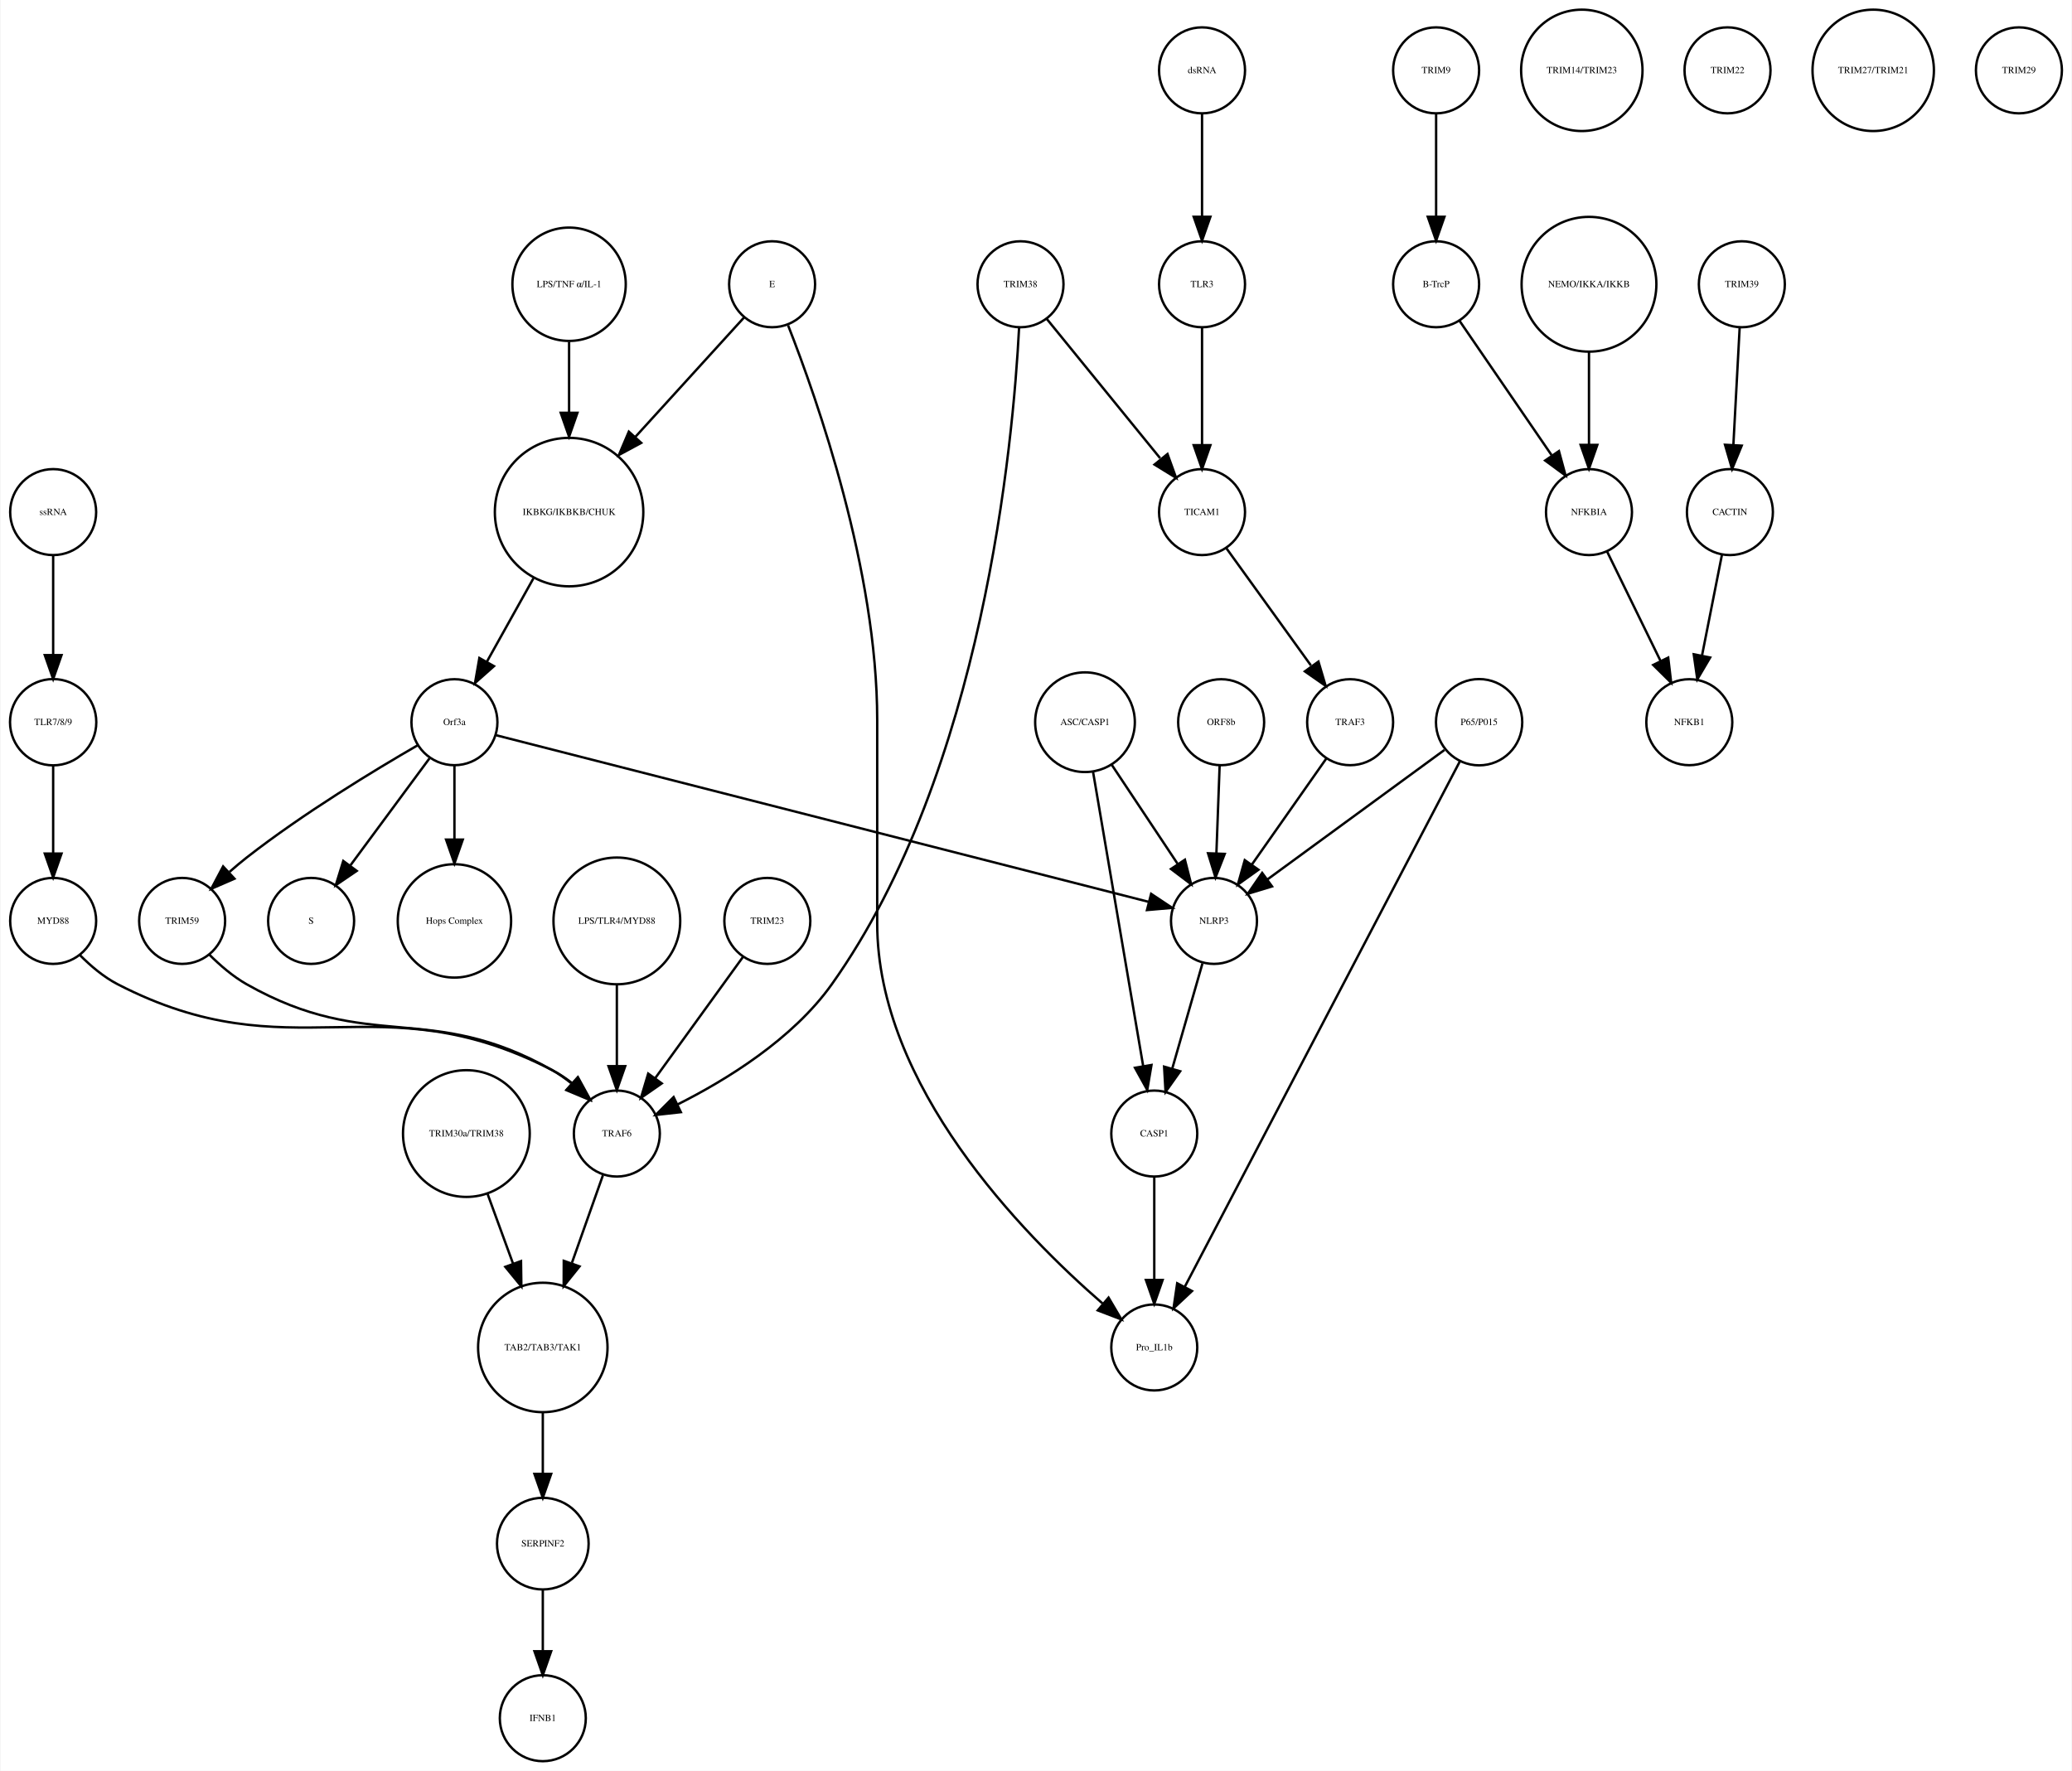
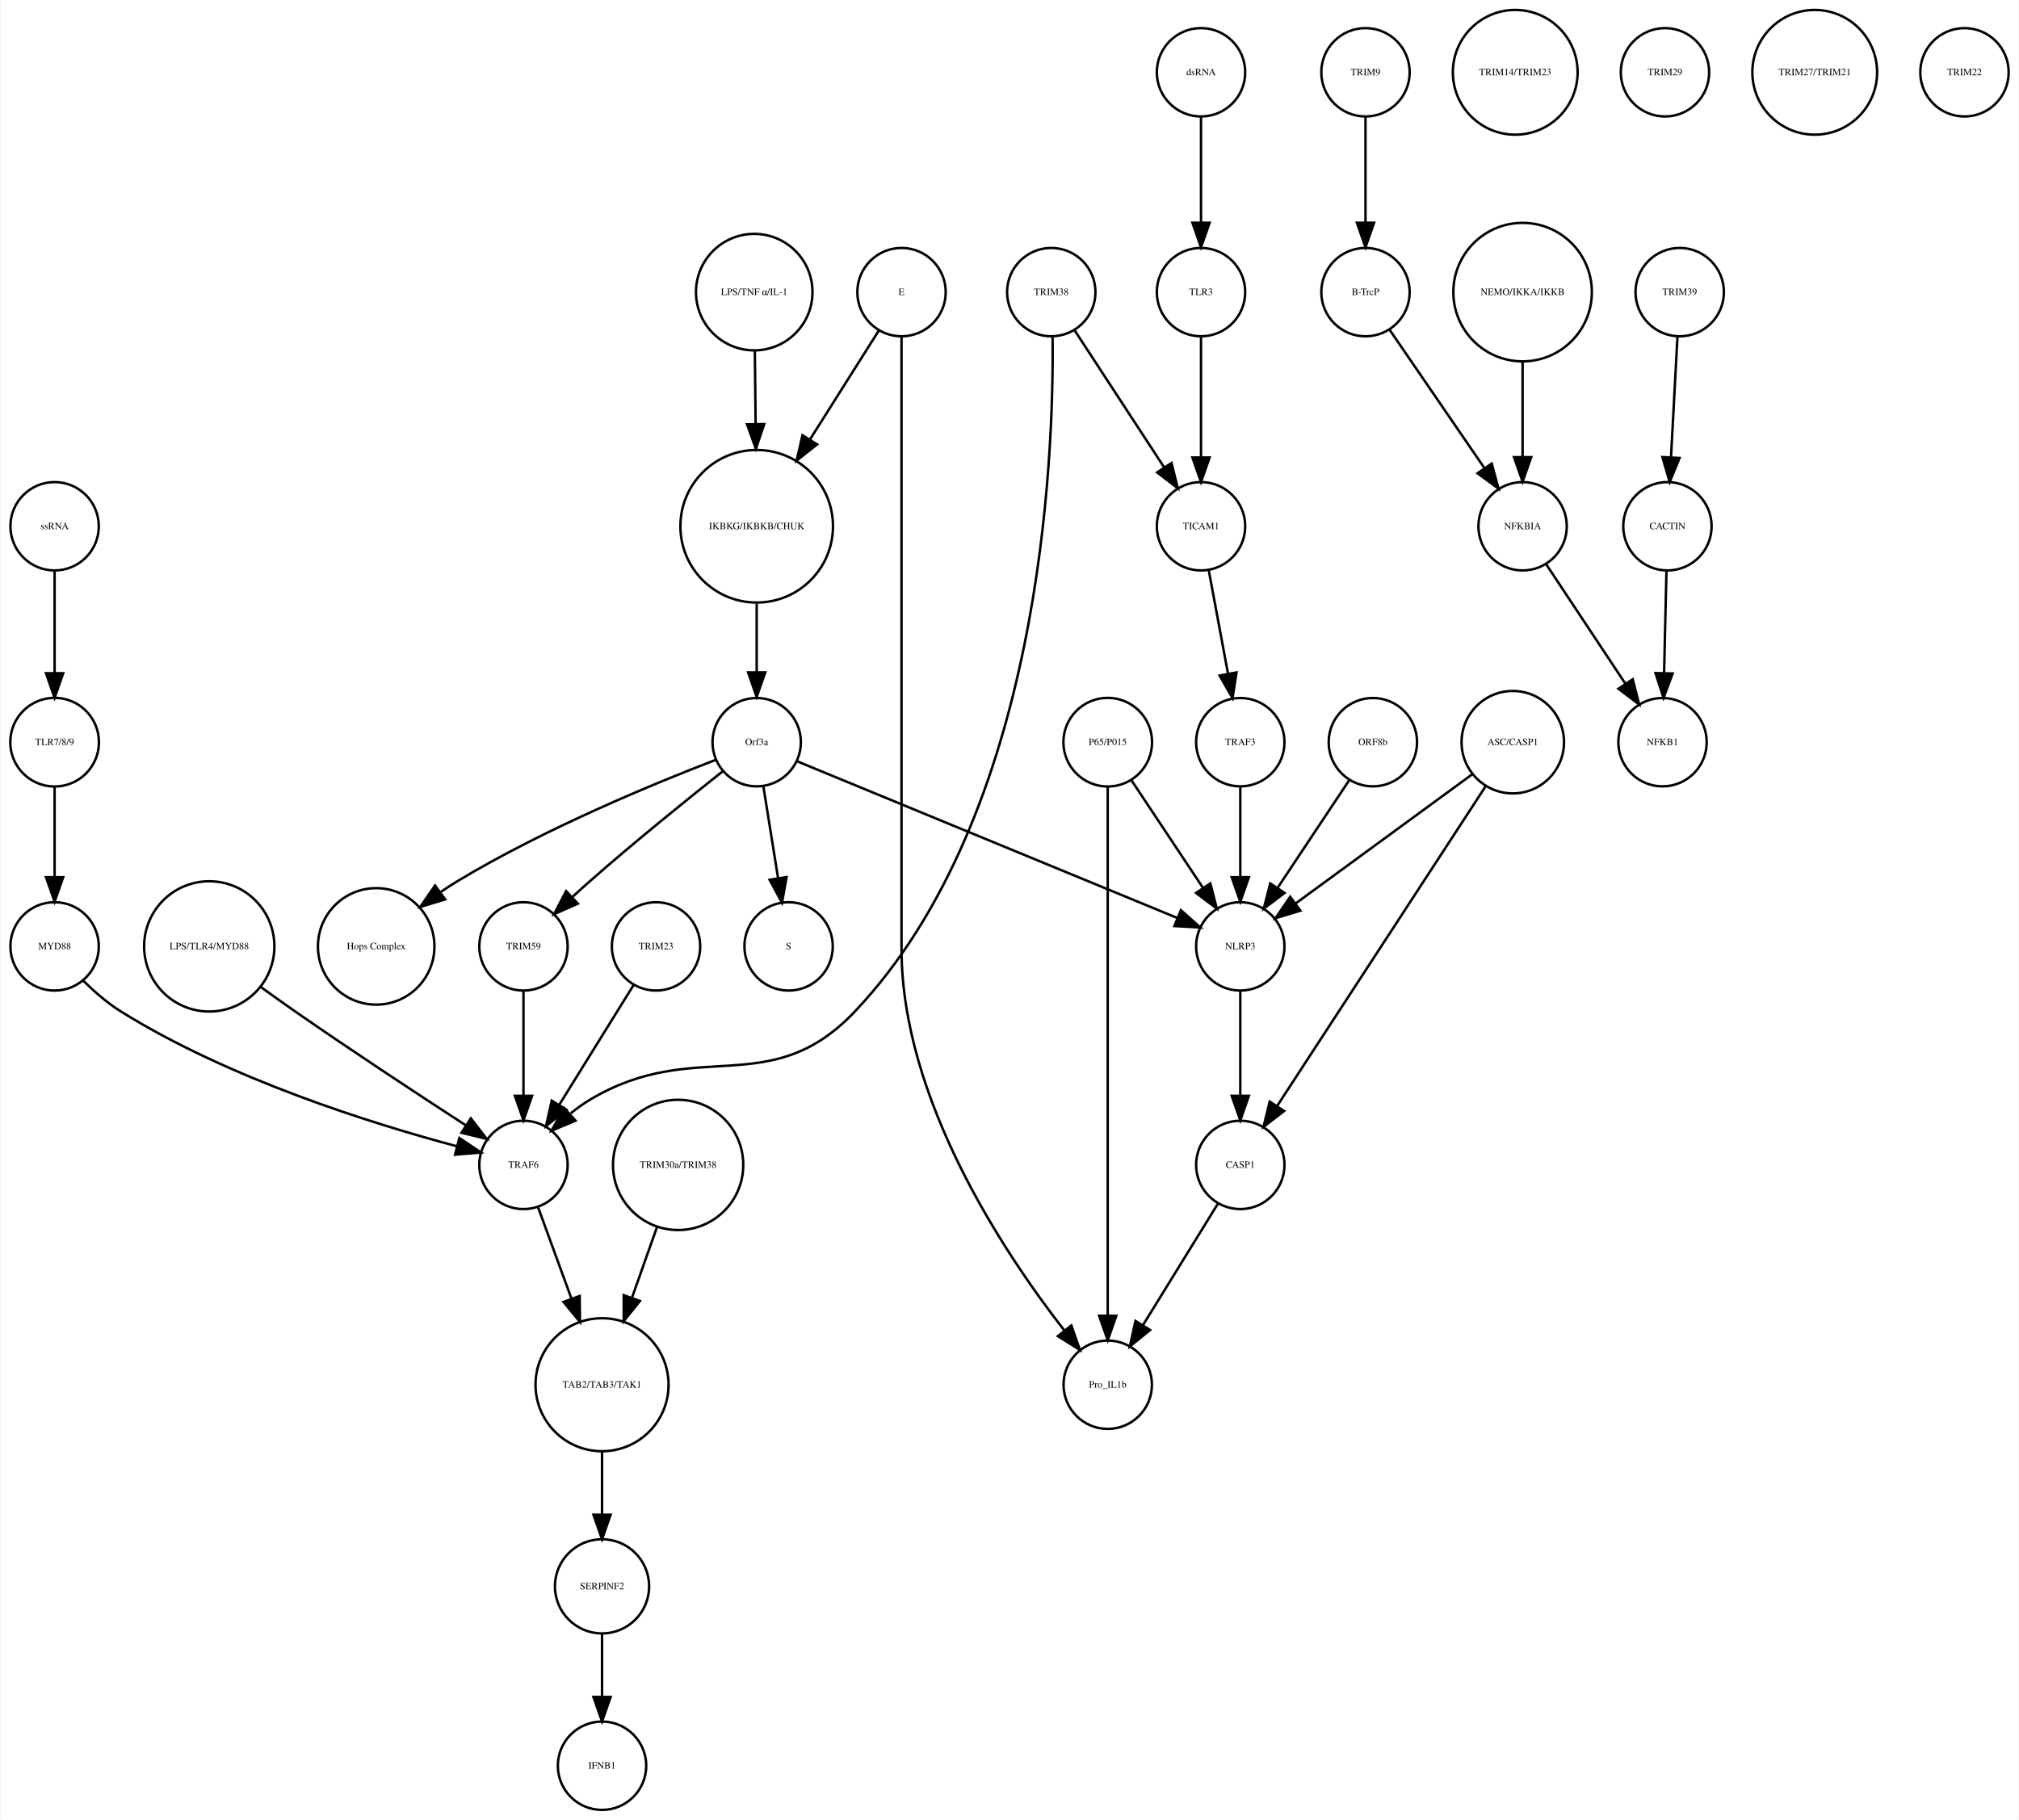
- <svg xmlns="http://www.w3.org/2000/svg" width="867pt" height="741pt" viewBox="0.00 0.00 867.03 741.41">
+ <svg xmlns="http://www.w3.org/2000/svg" width="822pt" height="741pt" viewBox="0.00 0.00 822.03 741.41">
  <g id="graph0" class="graph" transform="scale(1 1) rotate(0) translate(4 737.415)">
-     <polygon fill="white" stroke="none" points="-4,4 -4,-737.415 863.031,-737.415 863.031,4 -4,4" />
+     <polygon fill="white" stroke="none" points="-4,4 -4,-737.415 818.031,-737.415 818.031,4 -4,4" />
    <g id="node1" class="node">
-       <ellipse fill="none" stroke="black" cx="234.031" cy="-522.999" rx="31.08" ry="31.08" />
-       <text text-anchor="middle" x="234.031" y="-521.799" font-family="Times,serif" font-size="4.00">IKBKG/IKBKB/CHUK</text>
+       <ellipse fill="none" stroke="black" cx="304.031" cy="-522.999" rx="31.08" ry="31.08" />
+       <text text-anchor="middle" x="304.031" y="-521.799" font-family="Times,serif" font-size="4.00">IKBKG/IKBKB/CHUK</text>
    </g>
    <g id="node2" class="node">
-       <ellipse fill="none" stroke="black" cx="186.031" cy="-435.026" rx="18" ry="18" />
-       <text text-anchor="middle" x="186.031" y="-433.826" font-family="Times,serif" font-size="4.00">Orf3a</text>
+       <ellipse fill="none" stroke="black" cx="304.031" cy="-435.026" rx="18" ry="18" />
+       <text text-anchor="middle" x="304.031" y="-433.826" font-family="Times,serif" font-size="4.00">Orf3a</text>
    </g>
    <g id="edge1" class="edge">
-       <path fill="none" stroke="black" d="M219.107,-495.268C212.892,-484.136 205.724,-471.298 199.653,-460.425" />
-       <polygon fill="black" stroke="black" points="202.583,-458.493 194.652,-451.468 196.471,-461.905 202.583,-458.493" />
+       <path fill="none" stroke="black" d="M304.031,-491.446C304.031,-482.388 304.031,-472.523 304.031,-463.661" />
+       <polygon fill="black" stroke="black" points="307.531,-463.469 304.031,-453.469 300.531,-463.469 307.531,-463.469" />
    </g>
    <g id="node3" class="node">
-       <ellipse fill="none" stroke="black" cx="126.031" cy="-351.827" rx="18" ry="18" />
-       <text text-anchor="middle" x="126.031" y="-350.627" font-family="Times,serif" font-size="4.00">S</text>
+       <ellipse fill="none" stroke="black" cx="317.031" cy="-351.827" rx="18" ry="18" />
+       <text text-anchor="middle" x="317.031" y="-350.627" font-family="Times,serif" font-size="4.00">S</text>
    </g>
    <g id="edge2" class="edge">
-       <path fill="none" stroke="black" d="M175.58,-419.882C166.46,-407.54 153.071,-389.421 142.51,-375.128" />
-       <polygon fill="black" stroke="black" points="145.12,-372.771 136.363,-366.809 139.491,-376.931 145.12,-372.771" />
+       <path fill="none" stroke="black" d="M306.725,-417.202C308.45,-406.423 310.729,-392.193 312.704,-379.853" />
+       <polygon fill="black" stroke="black" points="316.216,-380.058 314.341,-369.63 309.304,-378.951 316.216,-380.058" />
    </g>
    <g id="node9" class="node">
-       <ellipse fill="none" stroke="black" cx="186.031" cy="-351.827" rx="23.73" ry="23.73" />
-       <text text-anchor="middle" x="186.031" y="-350.627" font-family="Times,serif" font-size="4.00">Hops Complex</text>
+       <ellipse fill="none" stroke="black" cx="149.031" cy="-351.827" rx="23.73" ry="23.73" />
+       <text text-anchor="middle" x="149.031" y="-350.627" font-family="Times,serif" font-size="4.00">Hops Complex</text>
    </g>
    <g id="edge3" class="edge">
-       <path fill="none" stroke="black" d="M186.031,-416.806C186.031,-407.868 186.031,-396.636 186.031,-386.088" />
-       <polygon fill="black" stroke="black" points="189.531,-385.878 186.031,-375.878 182.531,-385.878 189.531,-385.878" />
-     </g>
-     <g id="node12" class="node">
-       <ellipse fill="none" stroke="black" cx="72.031" cy="-351.827" rx="18" ry="18" />
-       <text text-anchor="middle" x="72.031" y="-350.627" font-family="Times,serif" font-size="4.00">TRIM59</text>
+       <path fill="none" stroke="black" d="M287.242,-427.79C263.14,-418.525 217.708,-399.884 182.031,-378.343 179.807,-377.001 177.558,-375.533 175.335,-374.002" />
+       <polygon fill="black" stroke="black" points="177.137,-370.984 166.997,-367.913 173.009,-376.637 177.137,-370.984" />
+     </g>
+     <g id="node14" class="node">
+       <ellipse fill="none" stroke="black" cx="209.031" cy="-351.827" rx="18" ry="18" />
+       <text text-anchor="middle" x="209.031" y="-350.627" font-family="Times,serif" font-size="4.00">TRIM59</text>
    </g>
    <g id="edge5" class="edge">
-       <path fill="none" stroke="black" d="M170.674,-425.386C152.82,-415.076 122.771,-396.892 99.031,-378.343 96.649,-376.482 94.234,-374.447 91.878,-372.364" />
-       <polygon fill="black" stroke="black" points="93.944,-369.507 84.229,-365.281 89.188,-374.643 93.944,-369.507" />
-     </g>
-     <g id="node13" class="node">
-       <ellipse fill="none" stroke="black" cx="504.031" cy="-351.827" rx="18" ry="18" />
-       <text text-anchor="middle" x="504.031" y="-350.627" font-family="Times,serif" font-size="4.00">NLRP3</text>
+       <path fill="none" stroke="black" d="M290.248,-423.212C276.34,-412.191 254.359,-394.472 236.031,-378.343 233.762,-376.346 231.418,-374.225 229.103,-372.092" />
+       <polygon fill="black" stroke="black" points="231.185,-369.246 221.496,-364.958 226.397,-374.352 231.185,-369.246" />
+     </g>
+     <g id="node18" class="node">
+       <ellipse fill="none" stroke="black" cx="501.031" cy="-351.827" rx="18" ry="18" />
+       <text text-anchor="middle" x="501.031" y="-350.627" font-family="Times,serif" font-size="4.00">NLRP3</text>
    </g>
    <g id="edge4" class="edge">
-       <path fill="none" stroke="black" d="M203.581,-429.545C256.247,-416.097 413.213,-376.017 476.815,-359.776" />
-       <polygon fill="black" stroke="black" points="477.712,-363.16 486.535,-357.294 475.98,-356.377 477.712,-363.16" />
+       <path fill="none" stroke="black" d="M320.488,-427.243C354.832,-413.087 434.342,-380.315 475.427,-363.38" />
+       <polygon fill="black" stroke="black" points="476.848,-366.581 484.759,-359.534 474.18,-360.109 476.848,-366.581" />
    </g>
    <g id="node4" class="node">
-       <ellipse fill="none" stroke="black" cx="597.031" cy="-707.959" rx="18" ry="18" />
-       <text text-anchor="middle" x="597.031" y="-706.759" font-family="Times,serif" font-size="4.00">TRIM9</text>
+       <ellipse fill="none" stroke="black" cx="552.031" cy="-707.959" rx="18" ry="18" />
+       <text text-anchor="middle" x="552.031" y="-706.759" font-family="Times,serif" font-size="4.00">TRIM9</text>
    </g>
    <g id="node5" class="node">
-       <ellipse fill="none" stroke="black" cx="597.031" cy="-618.396" rx="18" ry="18" />
-       <text text-anchor="middle" x="597.031" y="-617.196" font-family="Times,serif" font-size="4.00">B-TrcP</text>
+       <ellipse fill="none" stroke="black" cx="552.031" cy="-618.396" rx="18" ry="18" />
+       <text text-anchor="middle" x="552.031" y="-617.196" font-family="Times,serif" font-size="4.00">B-TrcP</text>
    </g>
    <g id="edge6" class="edge">
-       <path fill="none" stroke="black" d="M597.031,-689.659C597.031,-677.426 597.031,-660.775 597.031,-646.753" />
-       <polygon fill="black" stroke="black" points="600.531,-646.659 597.031,-636.659 593.531,-646.659 600.531,-646.659" />
-     </g>
-     <g id="node39" class="node">
-       <ellipse fill="none" stroke="black" cx="661.031" cy="-522.999" rx="18" ry="18" />
-       <text text-anchor="middle" x="661.031" y="-521.799" font-family="Times,serif" font-size="4.00">NFKBIA</text>
+       <path fill="none" stroke="black" d="M552.031,-689.659C552.031,-677.426 552.031,-660.775 552.031,-646.753" />
+       <polygon fill="black" stroke="black" points="555.531,-646.659 552.031,-636.659 548.531,-646.659 555.531,-646.659" />
+     </g>
+     <g id="node23" class="node">
+       <ellipse fill="none" stroke="black" cx="616.031" cy="-522.999" rx="18" ry="18" />
+       <text text-anchor="middle" x="616.031" y="-521.799" font-family="Times,serif" font-size="4.00">NFKBIA</text>
    </g>
    <g id="edge7" class="edge">
-       <path fill="none" stroke="black" d="M606.751,-603.211C616.995,-588.262 633.285,-564.489 645.35,-546.883" />
-       <polygon fill="black" stroke="black" points="648.454,-548.545 651.22,-538.317 642.68,-544.588 648.454,-548.545" />
+       <path fill="none" stroke="black" d="M561.751,-603.211C571.995,-588.262 588.285,-564.489 600.35,-546.883" />
+       <polygon fill="black" stroke="black" points="603.454,-548.545 606.22,-538.317 597.68,-544.588 603.454,-548.545" />
    </g>
    <g id="node6" class="node">
-       <ellipse fill="none" stroke="black" cx="725.031" cy="-618.396" rx="18" ry="18" />
-       <text text-anchor="middle" x="725.031" y="-617.196" font-family="Times,serif" font-size="4.00">TRIM39</text>
+       <ellipse fill="none" stroke="black" cx="680.031" cy="-618.396" rx="18" ry="18" />
+       <text text-anchor="middle" x="680.031" y="-617.196" font-family="Times,serif" font-size="4.00">TRIM39</text>
    </g>
    <g id="node7" class="node">
-       <ellipse fill="none" stroke="black" cx="720.031" cy="-522.999" rx="18" ry="18" />
-       <text text-anchor="middle" x="720.031" y="-521.799" font-family="Times,serif" font-size="4.00">CACTIN</text>
+       <ellipse fill="none" stroke="black" cx="675.031" cy="-522.999" rx="18" ry="18" />
+       <text text-anchor="middle" x="675.031" y="-521.799" font-family="Times,serif" font-size="4.00">CACTIN</text>
    </g>
    <g id="edge8" class="edge">
-       <path fill="none" stroke="black" d="M724.114,-600.265C723.381,-586.573 722.34,-567.12 721.492,-551.288" />
-       <polygon fill="black" stroke="black" points="724.972,-550.819 720.942,-541.021 717.982,-551.193 724.972,-550.819" />
+       <path fill="none" stroke="black" d="M679.114,-600.265C678.381,-586.573 677.34,-567.12 676.492,-551.288" />
+       <polygon fill="black" stroke="black" points="679.972,-550.819 675.942,-541.021 672.982,-551.193 679.972,-550.819" />
    </g>
    <g id="node8" class="node">
-       <ellipse fill="none" stroke="black" cx="703.031" cy="-435.026" rx="18" ry="18" />
-       <text text-anchor="middle" x="703.031" y="-433.826" font-family="Times,serif" font-size="4.00">NFKB1</text>
+       <ellipse fill="none" stroke="black" cx="673.031" cy="-435.026" rx="18" ry="18" />
+       <text text-anchor="middle" x="673.031" y="-433.826" font-family="Times,serif" font-size="4.00">NFKB1</text>
    </g>
    <g id="edge9" class="edge">
-       <path fill="none" stroke="black" d="M716.673,-505.013C714.298,-493.003 711.065,-476.654 708.343,-462.887" />
-       <polygon fill="black" stroke="black" points="711.756,-462.107 706.383,-452.976 704.889,-463.465 711.756,-462.107" />
+       <path fill="none" stroke="black" d="M674.626,-504.601C674.351,-492.754 673.98,-476.83 673.666,-463.309" />
+       <polygon fill="black" stroke="black" points="677.16,-463.021 673.429,-453.105 670.162,-463.184 677.16,-463.021" />
    </g>
    <g id="node10" class="node">
-       <ellipse fill="none" stroke="black" cx="658.031" cy="-707.959" rx="25.412" ry="25.412" />
-       <text text-anchor="middle" x="658.031" y="-706.759" font-family="Times,serif" font-size="4.00">TRIM14/TRIM23</text>
-     </g>
-     <g id="node11" class="node">
-       <ellipse fill="none" stroke="black" cx="319.031" cy="-618.396" rx="18" ry="18" />
-       <text text-anchor="middle" x="319.031" y="-617.196" font-family="Times,serif" font-size="4.00">E</text>
-     </g>
-     <g id="edge10" class="edge">
-       <path fill="none" stroke="black" d="M307.212,-604.409C295.503,-591.543 277.141,-571.367 261.74,-554.444" />
-       <polygon fill="black" stroke="black" points="264.226,-551.976 254.906,-546.936 259.049,-556.687 264.226,-551.976" />
-     </g>
-     <g id="node16" class="node">
-       <ellipse fill="none" stroke="black" cx="479.031" cy="-173.231" rx="18" ry="18" />
-       <text text-anchor="middle" x="479.031" y="-172.031" font-family="Times,serif" font-size="4.00">Pro_IL1b</text>
-     </g>
-     <g id="edge11" class="edge">
-       <path fill="none" stroke="black" d="M325.714,-601.211C338.023,-569.891 363.031,-498.56 363.031,-436.026 363.031,-436.026 363.031,-436.026 363.031,-350.827 363.031,-282.857 423.805,-220.762 457.374,-191.647" />
-       <polygon fill="black" stroke="black" points="459.892,-194.101 465.269,-184.972 455.373,-188.756 459.892,-194.101" />
-     </g>
-     <g id="node18" class="node">
-       <ellipse fill="none" stroke="black" cx="254.031" cy="-262.794" rx="18" ry="18" />
-       <text text-anchor="middle" x="254.031" y="-261.594" font-family="Times,serif" font-size="4.00">TRAF6</text>
-     </g>
-     <g id="edge12" class="edge">
-       <path fill="none" stroke="black" d="M83.375,-337.757C87.859,-333.264 93.308,-328.554 99.031,-325.31 150.443,-296.17 175.62,-318.451 227.031,-289.31 229.714,-287.79 232.336,-285.947 234.828,-283.956" />
-       <polygon fill="black" stroke="black" points="237.607,-286.162 242.688,-276.864 232.918,-280.964 237.607,-286.162" />
-     </g>
-     <g id="node37" class="node">
-       <ellipse fill="none" stroke="black" cx="479.031" cy="-262.794" rx="18" ry="18" />
-       <text text-anchor="middle" x="479.031" y="-261.594" font-family="Times,serif" font-size="4.00">CASP1</text>
-     </g>
-     <g id="edge13" class="edge">
-       <path fill="none" stroke="black" d="M499.211,-334.046C495.626,-321.565 490.665,-304.294 486.559,-289.999" />
-       <polygon fill="black" stroke="black" points="489.877,-288.873 483.752,-280.228 483.149,-290.806 489.877,-288.873" />
-     </g>
-     <g id="node14" class="node">
+       <ellipse fill="none" stroke="black" cx="18.031" cy="-435.026" rx="18.062" ry="18.062" />
+       <text text-anchor="middle" x="18.031" y="-433.826" font-family="Times,serif" font-size="4.00">TLR7/8/9</text>
+     </g>
+     <g id="node19" class="node">
      <ellipse fill="none" stroke="black" cx="18.031" cy="-351.827" rx="18" ry="18" />
      <text text-anchor="middle" x="18.031" y="-350.627" font-family="Times,serif" font-size="4.00">MYD88</text>
    </g>
+     <g id="edge10" class="edge">
+       <path fill="none" stroke="black" d="M18.031,-416.806C18.031,-406.148 18.031,-392.23 18.031,-380.097" />
+       <polygon fill="black" stroke="black" points="21.531,-380.022 18.031,-370.022 14.531,-380.022 21.531,-380.022" />
+     </g>
+     <g id="node11" class="node">
+       <ellipse fill="none" stroke="black" cx="613.031" cy="-707.959" rx="25.412" ry="25.412" />
+       <text text-anchor="middle" x="613.031" y="-706.759" font-family="Times,serif" font-size="4.00">TRIM14/TRIM23</text>
+     </g>
+     <g id="node12" class="node">
+       <ellipse fill="none" stroke="black" cx="447.031" cy="-173.231" rx="18" ry="18" />
+       <text text-anchor="middle" x="447.031" y="-172.031" font-family="Times,serif" font-size="4.00">Pro_IL1b</text>
+     </g>
+     <g id="node13" class="node">
+       <ellipse fill="none" stroke="black" cx="272.031" cy="-262.794" rx="26.533" ry="26.533" />
+       <text text-anchor="middle" x="272.031" y="-261.594" font-family="Times,serif" font-size="4.00">TRIM30a/TRIM38</text>
+     </g>
+     <g id="node15" class="node">
+       <ellipse fill="none" stroke="black" cx="241.031" cy="-173.231" rx="27.094" ry="27.094" />
+       <text text-anchor="middle" x="241.031" y="-172.031" font-family="Times,serif" font-size="4.00">TAB2/TAB3/TAK1</text>
+     </g>
+     <g id="edge11" class="edge">
+       <path fill="none" stroke="black" d="M263.396,-237.403C260.258,-228.539 256.65,-218.347 253.26,-208.772" />
+       <polygon fill="black" stroke="black" points="256.472,-207.358 249.836,-199.099 249.874,-209.694 256.472,-207.358" />
+     </g>
+     <g id="node30" class="node">
+       <ellipse fill="none" stroke="black" cx="209.031" cy="-262.794" rx="18" ry="18" />
+       <text text-anchor="middle" x="209.031" y="-261.594" font-family="Times,serif" font-size="4.00">TRAF6</text>
+     </g>
+     <g id="edge12" class="edge">
+       <path fill="none" stroke="black" d="M209.031,-333.632C209.031,-321.473 209.031,-304.923 209.031,-290.986" />
+       <polygon fill="black" stroke="black" points="212.531,-290.953 209.031,-280.953 205.531,-290.953 212.531,-290.953" />
+     </g>
+     <g id="node39" class="node">
+       <ellipse fill="none" stroke="black" cx="241.031" cy="-91.092" rx="19.184" ry="19.184" />
+       <text text-anchor="middle" x="241.031" y="-89.892" font-family="Times,serif" font-size="4.00">SERPINF2</text>
+     </g>
+     <g id="edge13" class="edge">
+       <path fill="none" stroke="black" d="M241.031,-145.99C241.031,-137.774 241.031,-128.673 241.031,-120.325" />
+       <polygon fill="black" stroke="black" points="244.531,-120.277 241.031,-110.277 237.531,-120.277 244.531,-120.277" />
+     </g>
+     <g id="node16" class="node">
+       <ellipse fill="none" stroke="black" cx="612.031" cy="-435.026" rx="20.867" ry="20.867" />
+       <text text-anchor="middle" x="612.031" y="-433.826" font-family="Times,serif" font-size="4.00">ASC/CASP1</text>
+     </g>
    <g id="edge14" class="edge">
-       <path fill="none" stroke="black" d="M29.241,-337.509C33.711,-332.99 39.185,-328.326 45.031,-325.31 118.313,-287.511 153.75,-327.11 227.031,-289.31 229.863,-287.85 232.608,-286.002 235.193,-283.972" />
-       <polygon fill="black" stroke="black" points="237.726,-286.401 242.822,-277.112 233.046,-281.196 237.726,-286.401" />
-     </g>
-     <g id="node15" class="node">
-       <ellipse fill="none" stroke="black" cx="423.031" cy="-618.396" rx="18" ry="18" />
-       <text text-anchor="middle" x="423.031" y="-617.196" font-family="Times,serif" font-size="4.00">TRIM38</text>
+       <path fill="none" stroke="black" d="M595.653,-422.045C576.572,-408.087 544.938,-384.946 523.553,-369.303" />
+       <polygon fill="black" stroke="black" points="525.495,-366.387 515.358,-363.307 521.362,-372.036 525.495,-366.387" />
+     </g>
+     <g id="node32" class="node">
+       <ellipse fill="none" stroke="black" cx="501.031" cy="-262.794" rx="18" ry="18" />
+       <text text-anchor="middle" x="501.031" y="-261.594" font-family="Times,serif" font-size="4.00">CASP1</text>
    </g>
    <g id="edge15" class="edge">
-       <path fill="none" stroke="black" d="M422.433,-600.182C419.974,-552.195 407.464,-414.6 344.031,-325.31 327.661,-302.267 299.76,-285.174 279.354,-274.93" />
-       <polygon fill="black" stroke="black" points="280.828,-271.756 270.298,-270.583 277.798,-278.066 280.828,-271.756" />
+       <path fill="none" stroke="black" d="M601.186,-417.394C581.255,-386.828 538.771,-321.672 516.069,-286.856" />
+       <polygon fill="black" stroke="black" points="518.881,-284.76 510.487,-278.295 513.017,-288.584 518.881,-284.76" />
+     </g>
+     <g id="node17" class="node">
+       <ellipse fill="none" stroke="black" cx="263.031" cy="-351.827" rx="18" ry="18" />
+       <text text-anchor="middle" x="263.031" y="-350.627" font-family="Times,serif" font-size="4.00">TRIM23</text>
+     </g>
+     <g id="edge16" class="edge">
+       <path fill="none" stroke="black" d="M253.871,-336.063C245.57,-322.684 233.197,-302.743 223.55,-287.195" />
+       <polygon fill="black" stroke="black" points="226.483,-285.282 218.237,-278.63 220.535,-288.973 226.483,-285.282" />
+     </g>
+     <g id="edge17" class="edge">
+       <path fill="none" stroke="black" d="M501.031,-333.632C501.031,-321.473 501.031,-304.923 501.031,-290.986" />
+       <polygon fill="black" stroke="black" points="504.531,-290.953 501.031,-280.953 497.531,-290.953 504.531,-290.953" />
+     </g>
+     <g id="edge18" class="edge">
+       <path fill="none" stroke="black" d="M29.795,-337.754C34.243,-333.366 39.56,-328.725 45.031,-325.31 89.258,-297.705 147.802,-279.484 181.651,-270.459" />
+       <polygon fill="black" stroke="black" points="182.92,-273.746 191.723,-267.852 181.165,-266.969 182.92,-273.746" />
+     </g>
+     <g id="node20" class="node">
+       <ellipse fill="none" stroke="black" cx="485.031" cy="-618.396" rx="18" ry="18" />
+       <text text-anchor="middle" x="485.031" y="-617.196" font-family="Times,serif" font-size="4.00">TLR3</text>
+     </g>
+     <g id="node28" class="node">
+       <ellipse fill="none" stroke="black" cx="485.031" cy="-522.999" rx="18" ry="18" />
+       <text text-anchor="middle" x="485.031" y="-521.799" font-family="Times,serif" font-size="4.00">TICAM1</text>
+     </g>
+     <g id="edge19" class="edge">
+       <path fill="none" stroke="black" d="M485.031,-600.265C485.031,-586.573 485.031,-567.12 485.031,-551.288" />
+       <polygon fill="black" stroke="black" points="488.531,-551.02 485.031,-541.021 481.531,-551.021 488.531,-551.02" />
+     </g>
+     <g id="node21" class="node">
+       <ellipse fill="none" stroke="black" cx="555.031" cy="-435.026" rx="18" ry="18" />
+       <text text-anchor="middle" x="555.031" y="-433.826" font-family="Times,serif" font-size="4.00">ORF8b</text>
+     </g>
+     <g id="edge20" class="edge">
+       <path fill="none" stroke="black" d="M545.377,-419.51C537.314,-407.385 525.672,-389.88 516.34,-375.847" />
+       <polygon fill="black" stroke="black" points="519.054,-373.607 510.602,-367.218 513.225,-377.483 519.054,-373.607" />
+     </g>
+     <g id="node22" class="node">
+       <ellipse fill="none" stroke="black" cx="674.031" cy="-707.959" rx="18" ry="18" />
+       <text text-anchor="middle" x="674.031" y="-706.759" font-family="Times,serif" font-size="4.00">TRIM29</text>
+     </g>
+     <g id="edge21" class="edge">
+       <path fill="none" stroke="black" d="M625.7,-507.415C634.516,-494.119 647.681,-474.262 657.89,-458.863" />
+       <polygon fill="black" stroke="black" points="660.896,-460.664 663.505,-450.395 655.062,-456.795 660.896,-460.664" />
+     </g>
+     <g id="node24" class="node">
+       <ellipse fill="none" stroke="black" cx="501.031" cy="-435.026" rx="18" ry="18" />
+       <text text-anchor="middle" x="501.031" y="-433.826" font-family="Times,serif" font-size="4.00">TRAF3</text>
+     </g>
+     <g id="edge22" class="edge">
+       <path fill="none" stroke="black" d="M501.031,-416.806C501.031,-406.148 501.031,-392.23 501.031,-380.097" />
+       <polygon fill="black" stroke="black" points="504.531,-380.022 501.031,-370.022 497.531,-380.022 504.531,-380.022" />
+     </g>
+     <g id="node25" class="node">
+       <ellipse fill="none" stroke="black" cx="735.031" cy="-707.959" rx="25.412" ry="25.412" />
+       <text text-anchor="middle" x="735.031" y="-706.759" font-family="Times,serif" font-size="4.00">TRIM27/TRIM21</text>
+     </g>
+     <g id="node26" class="node">
+       <ellipse fill="none" stroke="black" cx="81.031" cy="-351.827" rx="26.533" ry="26.533" />
+       <text text-anchor="middle" x="81.031" y="-350.627" font-family="Times,serif" font-size="4.00">LPS/TLR4/MYD88</text>
+     </g>
+     <g id="edge23" class="edge">
+       <path fill="none" stroke="black" d="M102.019,-335.288C106.609,-331.957 111.461,-328.485 116.031,-325.31 139.394,-309.08 166.58,-291.212 185.501,-278.935" />
+       <polygon fill="black" stroke="black" points="187.578,-281.76 194.073,-273.389 183.776,-275.883 187.578,-281.76" />
+     </g>
+     <g id="node27" class="node">
+       <ellipse fill="none" stroke="black" cx="363.031" cy="-618.396" rx="18" ry="18" />
+       <text text-anchor="middle" x="363.031" y="-617.196" font-family="Times,serif" font-size="4.00">E</text>
+     </g>
+     <g id="edge24" class="edge">
+       <path fill="none" stroke="black" d="M353.812,-602.802C346.335,-590.965 335.488,-573.795 325.826,-558.501" />
+       <polygon fill="black" stroke="black" points="328.609,-556.352 320.309,-549.767 322.691,-560.091 328.609,-556.352" />
+     </g>
+     <g id="edge25" class="edge">
+       <path fill="none" stroke="black" d="M363.031,-600.392C363.031,-568.275 363.031,-496.483 363.031,-436.026 363.031,-436.026 363.031,-436.026 363.031,-350.827 363.031,-289.692 404.592,-227.187 429.246,-195.487" />
+       <polygon fill="black" stroke="black" points="432.205,-197.39 435.703,-187.39 426.732,-193.026 432.205,-197.39" />
+     </g>
+     <g id="edge26" class="edge">
+       <path fill="none" stroke="black" d="M488.192,-505.013C490.428,-493.003 493.47,-476.654 496.032,-462.887" />
+       <polygon fill="black" stroke="black" points="499.488,-463.448 497.877,-452.976 492.606,-462.167 499.488,-463.448" />
+     </g>
+     <g id="node29" class="node">
+       <ellipse fill="none" stroke="black" cx="796.031" cy="-707.959" rx="18" ry="18" />
+       <text text-anchor="middle" x="796.031" y="-706.759" font-family="Times,serif" font-size="4.00">TRIM22</text>
+     </g>
+     <g id="edge27" class="edge">
+       <path fill="none" stroke="black" d="M214.901,-245.733C218.725,-235.268 223.862,-221.213 228.568,-208.333" />
+       <polygon fill="black" stroke="black" points="231.91,-209.387 232.055,-198.793 225.335,-206.984 231.91,-209.387" />
+     </g>
+     <g id="node31" class="node">
+       <ellipse fill="none" stroke="black" cx="485.031" cy="-707.959" rx="18" ry="18" />
+       <text text-anchor="middle" x="485.031" y="-706.759" font-family="Times,serif" font-size="4.00">dsRNA</text>
+     </g>
+     <g id="edge28" class="edge">
+       <path fill="none" stroke="black" d="M485.031,-689.659C485.031,-677.426 485.031,-660.775 485.031,-646.753" />
+       <polygon fill="black" stroke="black" points="488.531,-646.659 485.031,-636.659 481.531,-646.659 488.531,-646.659" />
+     </g>
+     <g id="edge29" class="edge">
+       <path fill="none" stroke="black" d="M491.871,-246.94C483.52,-233.398 471.047,-213.174 461.375,-197.49" />
+       <polygon fill="black" stroke="black" points="464.284,-195.54 456.056,-188.865 458.326,-199.214 464.284,-195.54" />
+     </g>
+     <g id="node33" class="node">
+       <ellipse fill="none" stroke="black" cx="303.031" cy="-618.396" rx="23.73" ry="23.73" />
+       <text text-anchor="middle" x="303.031" y="-617.196" font-family="Times,serif" font-size="4.00">LPS/TNF α/IL-1</text>
+     </g>
+     <g id="edge30" class="edge">
+       <path fill="none" stroke="black" d="M303.278,-594.309C303.374,-585.408 303.486,-574.955 303.594,-564.87" />
+       <polygon fill="black" stroke="black" points="307.096,-564.611 303.704,-554.574 300.097,-564.536 307.096,-564.611" />
    </g>
    <g id="node34" class="node">
-       <ellipse fill="none" stroke="black" cx="499.031" cy="-522.999" rx="18" ry="18" />
-       <text text-anchor="middle" x="499.031" y="-521.799" font-family="Times,serif" font-size="4.00">TICAM1</text>
-     </g>
-     <g id="edge16" class="edge">
-       <path fill="none" stroke="black" d="M433.92,-604.014C446.336,-588.756 466.809,-563.597 481.485,-545.562" />
-       <polygon fill="black" stroke="black" points="484.566,-547.321 488.162,-537.355 479.136,-542.903 484.566,-547.321" />
-     </g>
-     <g id="node17" class="node">
-       <ellipse fill="none" stroke="black" cx="499.031" cy="-707.959" rx="18" ry="18" />
-       <text text-anchor="middle" x="499.031" y="-706.759" font-family="Times,serif" font-size="4.00">dsRNA</text>
-     </g>
-     <g id="node27" class="node">
-       <ellipse fill="none" stroke="black" cx="499.031" cy="-618.396" rx="18" ry="18" />
-       <text text-anchor="middle" x="499.031" y="-617.196" font-family="Times,serif" font-size="4.00">TLR3</text>
-     </g>
-     <g id="edge17" class="edge">
-       <path fill="none" stroke="black" d="M499.031,-689.659C499.031,-677.426 499.031,-660.775 499.031,-646.753" />
-       <polygon fill="black" stroke="black" points="502.531,-646.659 499.031,-636.659 495.531,-646.659 502.531,-646.659" />
-     </g>
-     <g id="node29" class="node">
-       <ellipse fill="none" stroke="black" cx="223.031" cy="-173.231" rx="27.094" ry="27.094" />
-       <text text-anchor="middle" x="223.031" y="-172.031" font-family="Times,serif" font-size="4.00">TAB2/TAB3/TAK1</text>
-     </g>
-     <g id="edge18" class="edge">
-       <path fill="none" stroke="black" d="M248.2,-245.324C244.547,-235.004 239.7,-221.313 235.235,-208.703" />
-       <polygon fill="black" stroke="black" points="238.404,-207.165 231.767,-198.906 231.805,-209.501 238.404,-207.165" />
-     </g>
-     <g id="node19" class="node">
-       <ellipse fill="none" stroke="black" cx="191.031" cy="-262.794" rx="26.533" ry="26.533" />
-       <text text-anchor="middle" x="191.031" y="-261.594" font-family="Times,serif" font-size="4.00">TRIM30a/TRIM38</text>
-     </g>
-     <g id="edge19" class="edge">
-       <path fill="none" stroke="black" d="M199.945,-237.403C203.246,-228.37 207.051,-217.957 210.608,-208.224" />
-       <polygon fill="black" stroke="black" points="213.909,-209.389 214.054,-198.795 207.334,-206.986 213.909,-209.389" />
-     </g>
-     <g id="node20" class="node">
-       <ellipse fill="none" stroke="black" cx="719.031" cy="-707.959" rx="18" ry="18" />
-       <text text-anchor="middle" x="719.031" y="-706.759" font-family="Times,serif" font-size="4.00">TRIM22</text>
-     </g>
-     <g id="node21" class="node">
-       <ellipse fill="none" stroke="black" cx="561.031" cy="-435.026" rx="18" ry="18" />
-       <text text-anchor="middle" x="561.031" y="-433.826" font-family="Times,serif" font-size="4.00">TRAF3</text>
-     </g>
-     <g id="edge20" class="edge">
-       <path fill="none" stroke="black" d="M551.103,-419.882C542.492,-407.616 529.874,-389.642 519.87,-375.39" />
-       <polygon fill="black" stroke="black" points="522.648,-373.255 514.037,-367.081 516.918,-377.277 522.648,-373.255" />
-     </g>
-     <g id="node22" class="node">
-       <ellipse fill="none" stroke="black" cx="254.031" cy="-351.827" rx="26.533" ry="26.533" />
-       <text text-anchor="middle" x="254.031" y="-350.627" font-family="Times,serif" font-size="4.00">LPS/TLR4/MYD88</text>
-     </g>
-     <g id="edge21" class="edge">
-       <path fill="none" stroke="black" d="M254.031,-325.185C254.031,-314.505 254.031,-302.086 254.031,-291.223" />
-       <polygon fill="black" stroke="black" points="257.531,-291.002 254.031,-281.002 250.531,-291.002 257.531,-291.002" />
-     </g>
-     <g id="node23" class="node">
-       <ellipse fill="none" stroke="black" cx="780.031" cy="-707.959" rx="25.412" ry="25.412" />
-       <text text-anchor="middle" x="780.031" y="-706.759" font-family="Times,serif" font-size="4.00">TRIM27/TRIM21</text>
-     </g>
-     <g id="node24" class="node">
-       <ellipse fill="none" stroke="black" cx="507.031" cy="-435.026" rx="18" ry="18" />
-       <text text-anchor="middle" x="507.031" y="-433.826" font-family="Times,serif" font-size="4.00">ORF8b</text>
-     </g>
-     <g id="edge22" class="edge">
-       <path fill="none" stroke="black" d="M506.395,-416.806C506.001,-406.148 505.487,-392.23 505.039,-380.097" />
-       <polygon fill="black" stroke="black" points="508.533,-379.886 504.667,-370.022 501.538,-380.145 508.533,-379.886" />
-     </g>
-     <g id="node25" class="node">
-       <ellipse fill="none" stroke="black" cx="223.031" cy="-18" rx="18" ry="18" />
-       <text text-anchor="middle" x="223.031" y="-16.8" font-family="Times,serif" font-size="4.00">IFNB1</text>
-     </g>
-     <g id="node26" class="node">
+       <ellipse fill="none" stroke="black" cx="447.031" cy="-435.026" rx="18.062" ry="18.062" />
+       <text text-anchor="middle" x="447.031" y="-433.826" font-family="Times,serif" font-size="4.00">P65/P015</text>
+     </g>
+     <g id="edge32" class="edge">
+       <path fill="none" stroke="black" d="M447.031,-416.98C447.031,-372.941 447.031,-255.078 447.031,-201.461" />
+       <polygon fill="black" stroke="black" points="450.531,-201.339 447.031,-191.339 443.531,-201.339 450.531,-201.339" />
+     </g>
+     <g id="edge31" class="edge">
+       <path fill="none" stroke="black" d="M456.685,-419.51C464.748,-407.385 476.39,-389.88 485.722,-375.847" />
+       <polygon fill="black" stroke="black" points="488.837,-377.483 491.461,-367.218 483.009,-373.607 488.837,-377.483" />
+     </g>
+     <g id="node35" class="node">
      <ellipse fill="none" stroke="black" cx="18.031" cy="-522.999" rx="18" ry="18" />
      <text text-anchor="middle" x="18.031" y="-521.799" font-family="Times,serif" font-size="4.00">ssRNA</text>
    </g>
-     <g id="node35" class="node">
-       <ellipse fill="none" stroke="black" cx="18.031" cy="-435.026" rx="18.062" ry="18.062" />
-       <text text-anchor="middle" x="18.031" y="-433.826" font-family="Times,serif" font-size="4.00">TLR7/8/9</text>
-     </g>
-     <g id="edge23" class="edge">
+     <g id="edge33" class="edge">
      <path fill="none" stroke="black" d="M18.031,-504.601C18.031,-492.754 18.031,-476.83 18.031,-463.309" />
      <polygon fill="black" stroke="black" points="21.531,-463.105 18.031,-453.105 14.531,-463.105 21.531,-463.105" />
    </g>
-     <g id="edge24" class="edge">
-       <path fill="none" stroke="black" d="M499.031,-600.265C499.031,-586.573 499.031,-567.12 499.031,-551.288" />
-       <polygon fill="black" stroke="black" points="502.531,-551.02 499.031,-541.021 495.531,-551.021 502.531,-551.02" />
-     </g>
-     <g id="node28" class="node">
-       <ellipse fill="none" stroke="black" cx="317.031" cy="-351.827" rx="18" ry="18" />
-       <text text-anchor="middle" x="317.031" y="-350.627" font-family="Times,serif" font-size="4.00">TRIM23</text>
-     </g>
-     <g id="edge25" class="edge">
-       <path fill="none" stroke="black" d="M306.909,-336.844C296.99,-323.14 281.715,-302.038 270.128,-286.032" />
-       <polygon fill="black" stroke="black" points="272.827,-283.791 264.128,-277.743 267.157,-287.895 272.827,-283.791" />
+     <g id="node36" class="node">
+       <ellipse fill="none" stroke="black" cx="424.031" cy="-618.396" rx="18" ry="18" />
+       <text text-anchor="middle" x="424.031" y="-617.196" font-family="Times,serif" font-size="4.00">TRIM38</text>
+     </g>
+     <g id="edge35" class="edge">
+       <path fill="none" stroke="black" d="M433.562,-602.802C443.321,-587.861 458.631,-564.42 470.019,-546.984" />
+       <polygon fill="black" stroke="black" points="473.029,-548.776 475.567,-538.489 467.168,-544.948 473.029,-548.776" />
+     </g>
+     <g id="edge34" class="edge">
+       <path fill="none" stroke="black" d="M424.564,-600.258C425.148,-550.669 419.951,-405.478 344.031,-325.31 309.241,-288.573 279.442,-315.3 236.031,-289.31 233.385,-287.726 230.786,-285.844 228.308,-283.83" />
+       <polygon fill="black" stroke="black" points="230.22,-280.839 220.46,-276.717 225.52,-286.026 230.22,-280.839" />
+     </g>
+     <g id="node37" class="node">
+       <ellipse fill="none" stroke="black" cx="616.031" cy="-618.396" rx="28.215" ry="28.215" />
+       <text text-anchor="middle" x="616.031" y="-617.196" font-family="Times,serif" font-size="4.00">NEMO/IKKA/IKKB</text>
+     </g>
+     <g id="edge36" class="edge">
+       <path fill="none" stroke="black" d="M616.031,-590.13C616.031,-577.887 616.031,-563.475 616.031,-551.235" />
+       <polygon fill="black" stroke="black" points="619.531,-551.147 616.031,-541.147 612.531,-551.147 619.531,-551.147" />
    </g>
    <g id="node38" class="node">
-       <ellipse fill="none" stroke="black" cx="223.031" cy="-91.092" rx="19.184" ry="19.184" />
-       <text text-anchor="middle" x="223.031" y="-89.892" font-family="Times,serif" font-size="4.00">SERPINF2</text>
-     </g>
-     <g id="edge26" class="edge">
-       <path fill="none" stroke="black" d="M223.031,-145.99C223.031,-137.774 223.031,-128.673 223.031,-120.325" />
-       <polygon fill="black" stroke="black" points="226.531,-120.277 223.031,-110.277 219.531,-120.277 226.531,-120.277" />
-     </g>
-     <g id="node30" class="node">
-       <ellipse fill="none" stroke="black" cx="661.031" cy="-618.396" rx="28.215" ry="28.215" />
-       <text text-anchor="middle" x="661.031" y="-617.196" font-family="Times,serif" font-size="4.00">NEMO/IKKA/IKKB</text>
-     </g>
-     <g id="edge27" class="edge">
-       <path fill="none" stroke="black" d="M661.031,-590.13C661.031,-577.887 661.031,-563.475 661.031,-551.235" />
-       <polygon fill="black" stroke="black" points="664.531,-551.147 661.031,-541.147 657.531,-551.147 664.531,-551.147" />
-     </g>
-     <g id="node31" class="node">
-       <ellipse fill="none" stroke="black" cx="841.031" cy="-707.959" rx="18" ry="18" />
-       <text text-anchor="middle" x="841.031" y="-706.759" font-family="Times,serif" font-size="4.00">TRIM29</text>
-     </g>
-     <g id="node32" class="node">
-       <ellipse fill="none" stroke="black" cx="615.031" cy="-435.026" rx="18.062" ry="18.062" />
-       <text text-anchor="middle" x="615.031" y="-433.826" font-family="Times,serif" font-size="4.00">P65/P015</text>
-     </g>
-     <g id="edge28" class="edge">
-       <path fill="none" stroke="black" d="M600.52,-423.411C581.636,-409.597 548.448,-385.319 526.35,-369.154" />
-       <polygon fill="black" stroke="black" points="528.333,-366.268 518.195,-363.188 524.2,-371.917 528.333,-366.268" />
-     </g>
-     <g id="edge29" class="edge">
-       <path fill="none" stroke="black" d="M606.931,-418.553C584.16,-375.053 519.441,-251.424 491.8,-198.623" />
-       <polygon fill="black" stroke="black" points="494.828,-196.859 487.089,-189.623 488.626,-200.106 494.828,-196.859" />
-     </g>
-     <g id="node33" class="node">
-       <ellipse fill="none" stroke="black" cx="234.031" cy="-618.396" rx="23.73" ry="23.73" />
-       <text text-anchor="middle" x="234.031" y="-617.196" font-family="Times,serif" font-size="4.00">LPS/TNF α/IL-1</text>
-     </g>
-     <g id="edge30" class="edge">
-       <path fill="none" stroke="black" d="M234.031,-594.309C234.031,-585.408 234.031,-574.955 234.031,-564.87" />
-       <polygon fill="black" stroke="black" points="237.531,-564.574 234.031,-554.574 230.531,-564.574 237.531,-564.574" />
-     </g>
-     <g id="edge31" class="edge">
-       <path fill="none" stroke="black" d="M509.269,-507.802C518.872,-494.486 533.394,-474.349 544.615,-458.79" />
-       <polygon fill="black" stroke="black" points="547.767,-460.402 550.778,-450.244 542.09,-456.308 547.767,-460.402" />
-     </g>
-     <g id="edge32" class="edge">
-       <path fill="none" stroke="black" d="M18.031,-416.806C18.031,-406.148 18.031,-392.23 18.031,-380.097" />
-       <polygon fill="black" stroke="black" points="21.531,-380.022 18.031,-370.022 14.531,-380.022 21.531,-380.022" />
-     </g>
-     <g id="node36" class="node">
-       <ellipse fill="none" stroke="black" cx="450.031" cy="-435.026" rx="20.867" ry="20.867" />
-       <text text-anchor="middle" x="450.031" y="-433.826" font-family="Times,serif" font-size="4.00">ASC/CASP1</text>
-     </g>
-     <g id="edge34" class="edge">
-       <path fill="none" stroke="black" d="M461.22,-417.202C469.202,-405.2 480.03,-388.917 488.799,-375.731" />
-       <polygon fill="black" stroke="black" points="491.858,-377.452 494.481,-367.187 486.029,-373.576 491.858,-377.452" />
-     </g>
-     <g id="edge33" class="edge">
-       <path fill="none" stroke="black" d="M453.358,-414.499C458.535,-384.107 468.535,-325.407 474.41,-290.921" />
-       <polygon fill="black" stroke="black" points="477.862,-291.499 476.091,-281.054 470.961,-290.324 477.862,-291.499" />
-     </g>
-     <g id="edge35" class="edge">
-       <path fill="none" stroke="black" d="M479.031,-244.494C479.031,-232.261 479.031,-215.61 479.031,-201.588" />
-       <polygon fill="black" stroke="black" points="482.531,-201.494 479.031,-191.494 475.531,-201.494 482.531,-201.494" />
-     </g>
-     <g id="edge36" class="edge">
-       <path fill="none" stroke="black" d="M223.031,-71.784C223.031,-64.031 223.031,-54.836 223.031,-46.309" />
-       <polygon fill="black" stroke="black" points="226.531,-46.025 223.031,-36.026 219.531,-46.026 226.531,-46.025" />
+       <ellipse fill="none" stroke="black" cx="241.031" cy="-18" rx="18" ry="18" />
+       <text text-anchor="middle" x="241.031" y="-16.8" font-family="Times,serif" font-size="4.00">IFNB1</text>
    </g>
    <g id="edge37" class="edge">
-       <path fill="none" stroke="black" d="M668.54,-506.629C674.772,-493.871 683.754,-475.486 690.99,-460.675" />
-       <polygon fill="black" stroke="black" points="694.201,-462.075 695.446,-451.553 687.912,-459.002 694.201,-462.075" />
+       <path fill="none" stroke="black" d="M241.031,-71.784C241.031,-64.031 241.031,-54.836 241.031,-46.309" />
+       <polygon fill="black" stroke="black" points="244.531,-46.025 241.031,-36.026 237.531,-46.026 244.531,-46.025" />
    </g>
  </g>
</svg>
